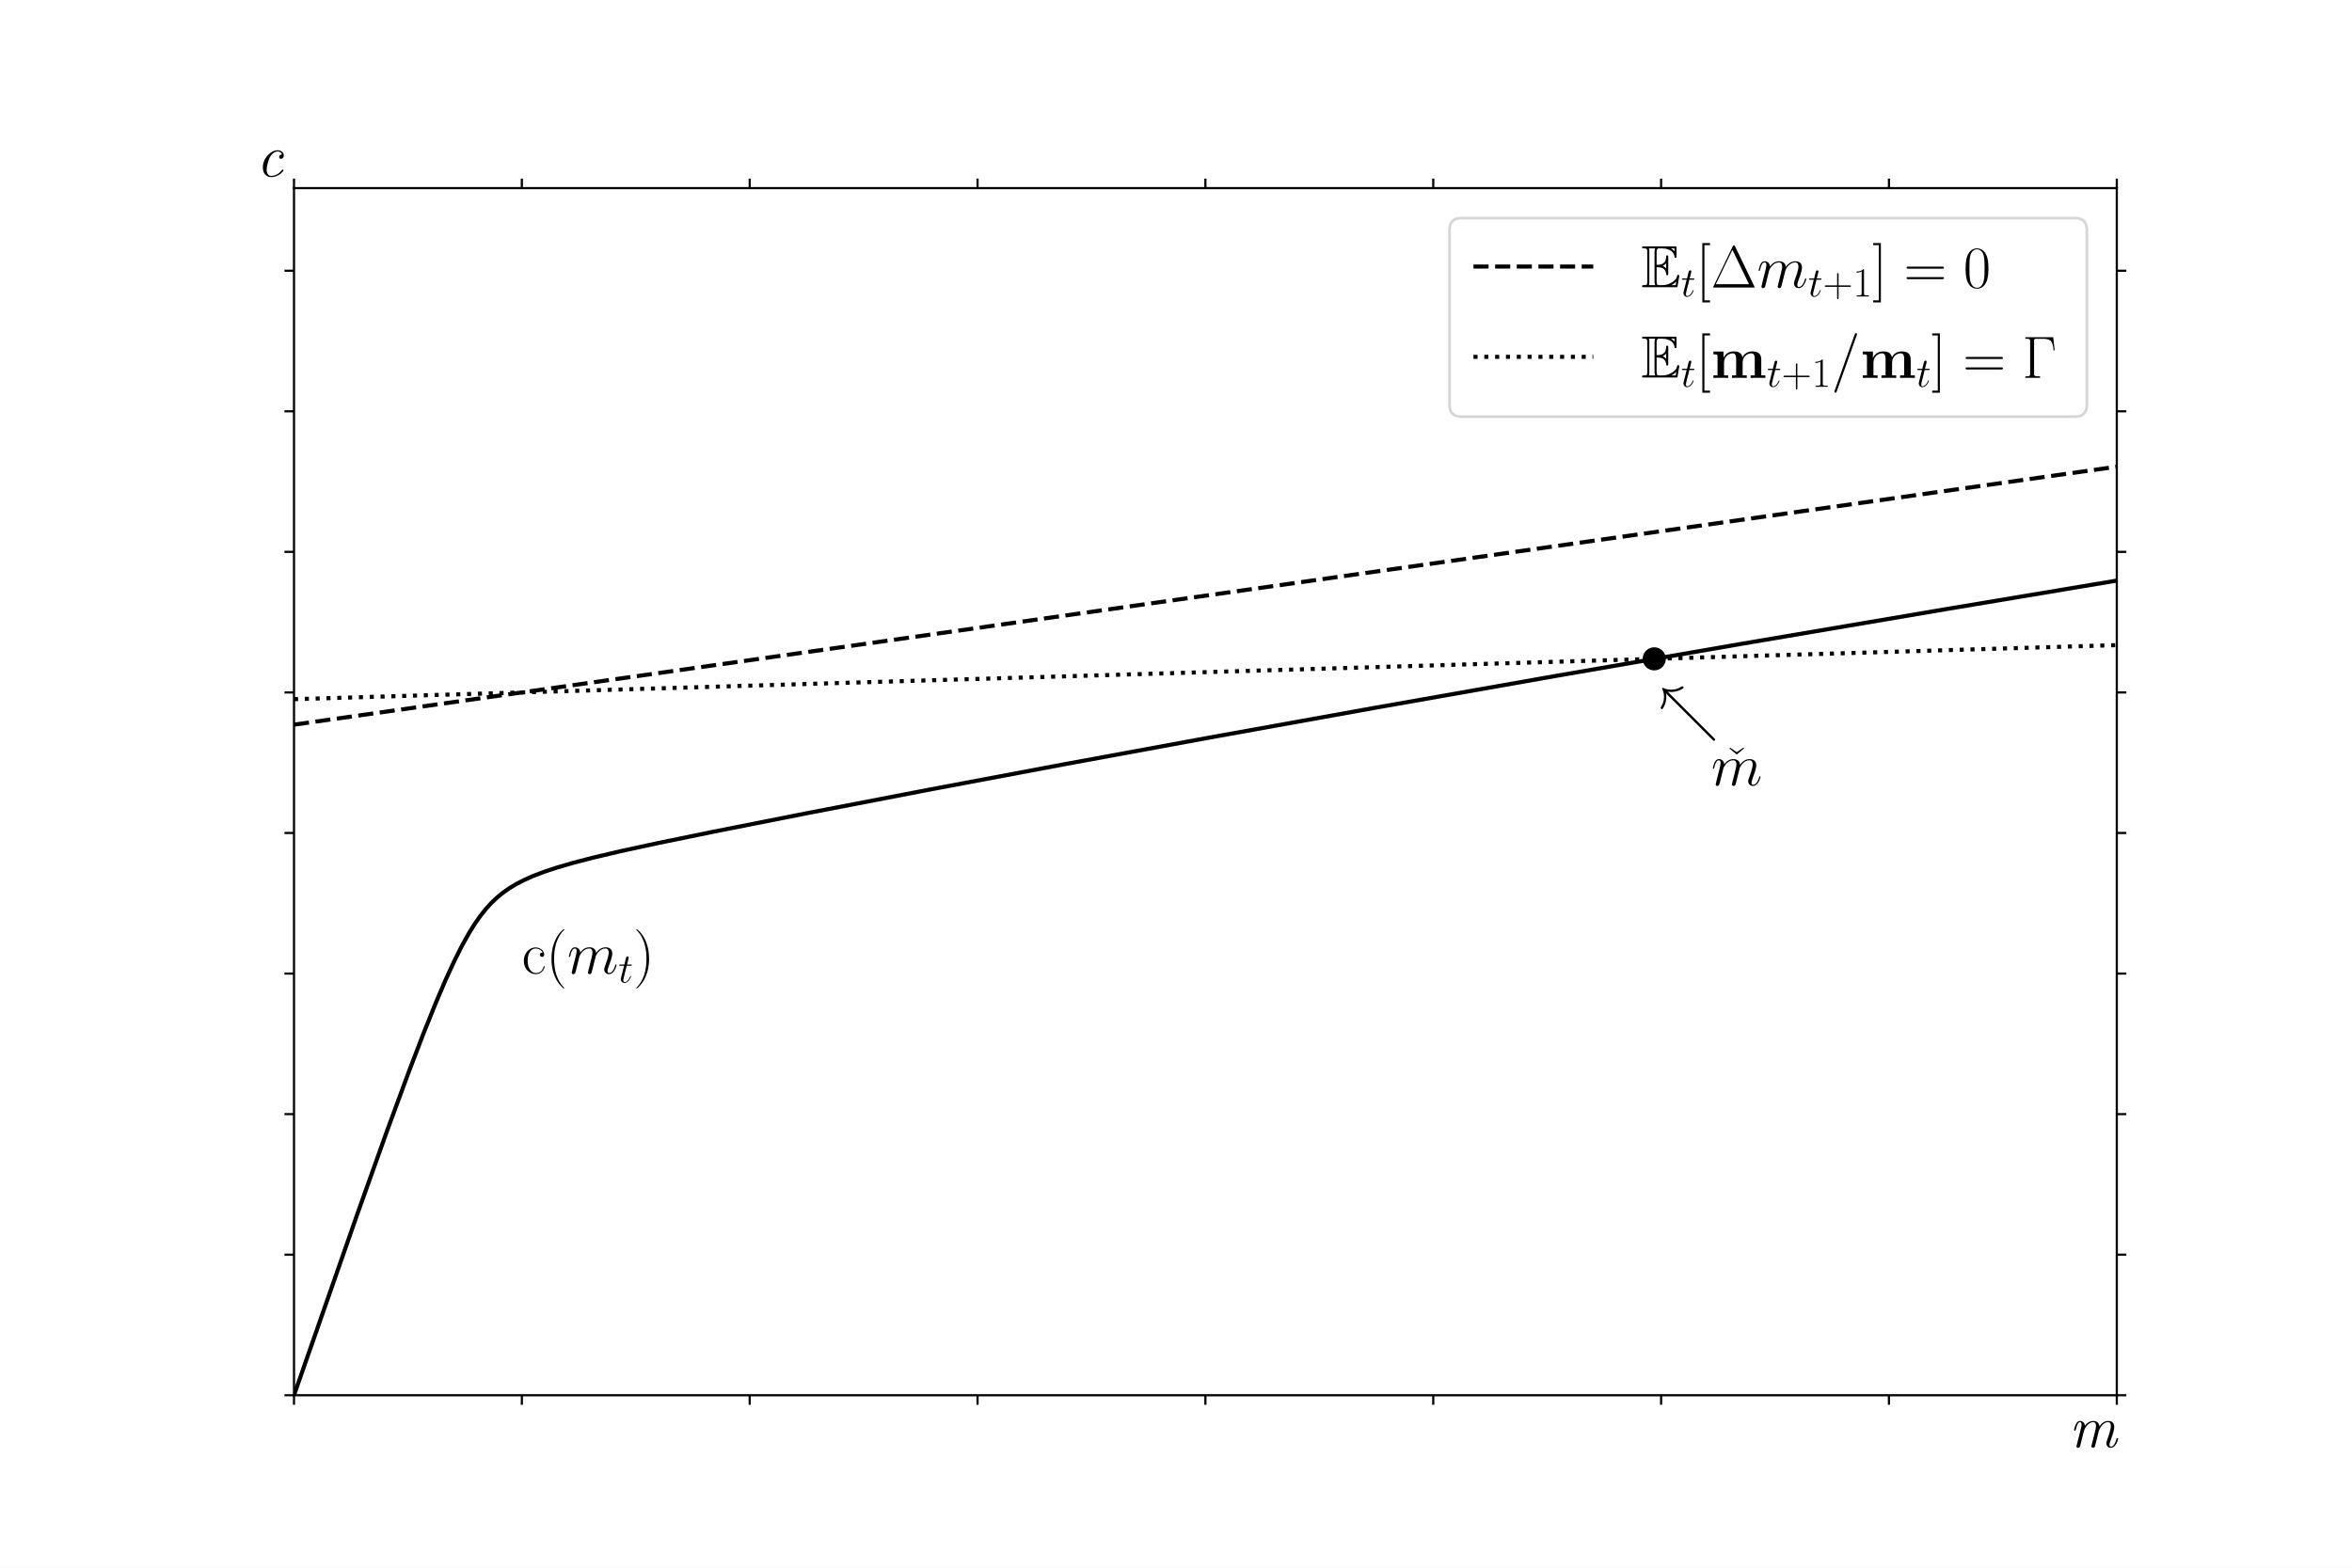
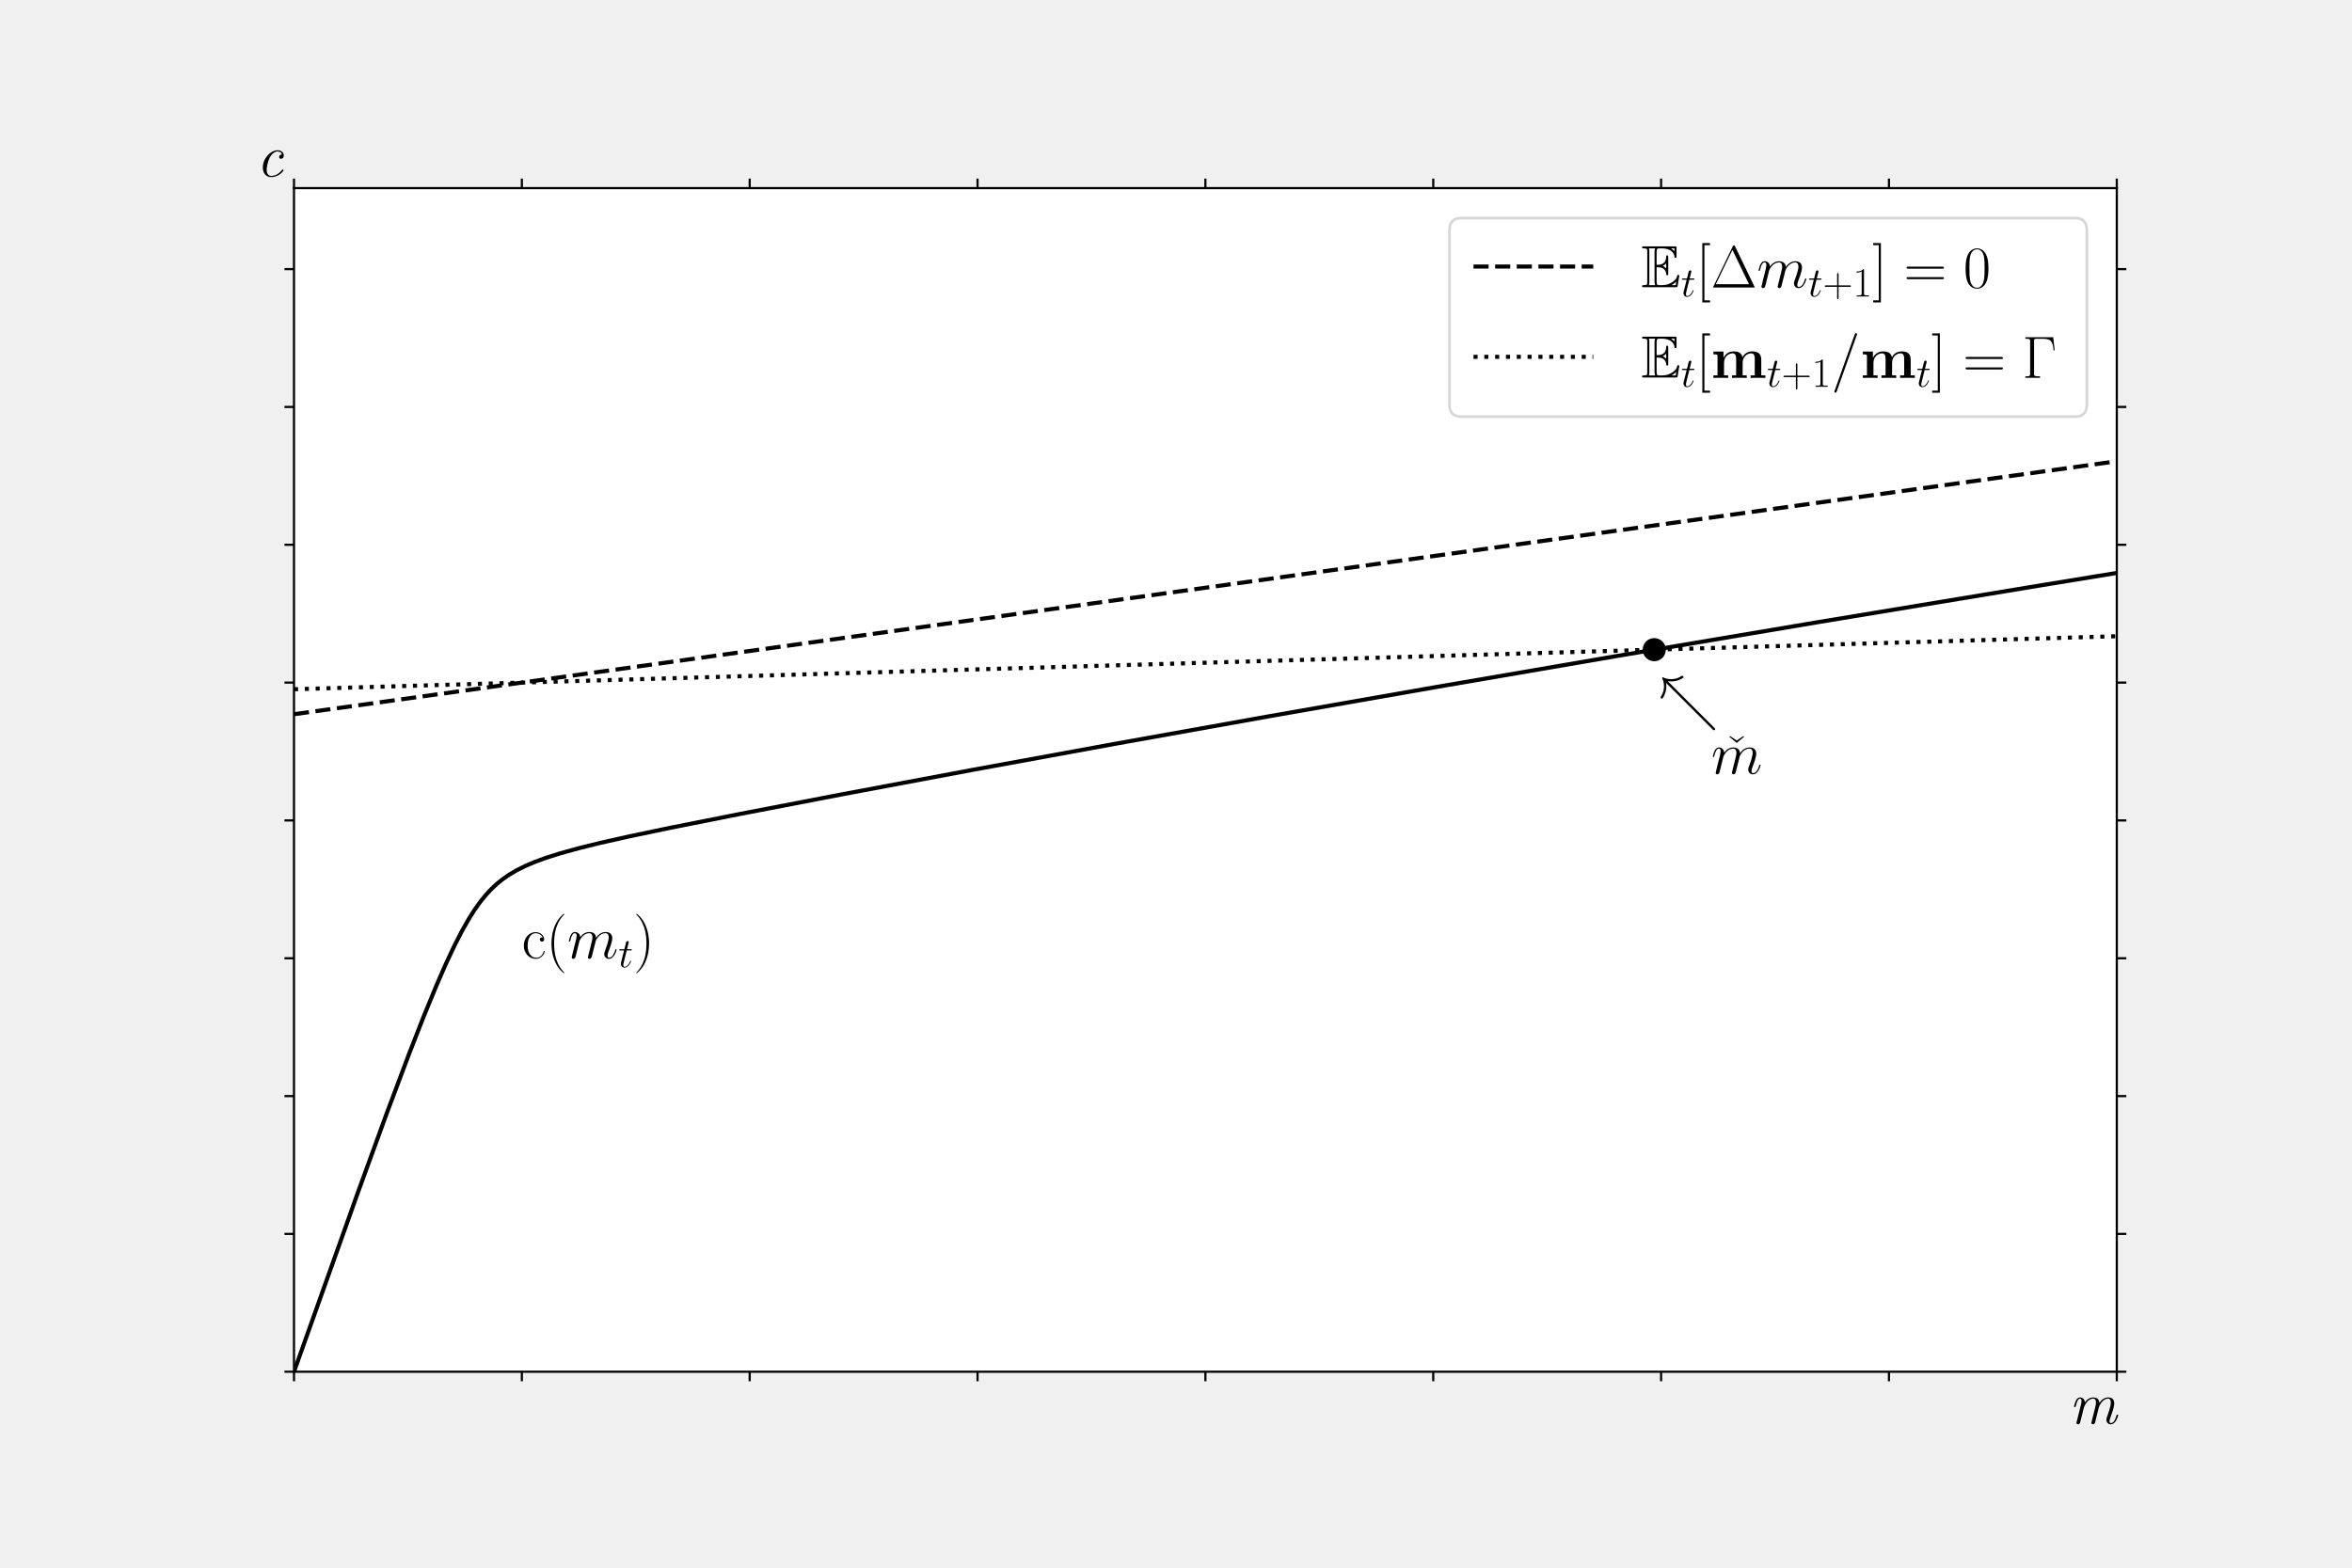
<svg xmlns="http://www.w3.org/2000/svg" xmlns:xlink="http://www.w3.org/1999/xlink" height="576pt" version="1.1" viewBox="0 0 864 576" width="864pt">
  <defs>
    <style type="text/css">*{stroke-linecap:butt;stroke-linejoin:round;}</style>
  </defs>
  <g id="figure_1">
    <g id="patch_1">
-       <path d="M 0 576  L 864 576  L 864 0  L 0 0  z " style="fill:#ffffff;" />
+       <path d="M 0 576  L 864 576  L 864 0  L 0 0  z " style="fill:none;" />
    </g>
    <g id="axes_1">
      <g id="patch_2">
-         <path d="M 108 512.64  L 777.6 512.64  L 777.6 69.12  L 108 69.12  z " style="fill:#ffffff;" />
+         <path d="M 108 504  L 777.6 504  L 777.6 69.12  L 108 69.12  z " style="fill:#ffffff;" />
      </g>
      <g id="matplotlib.axis_1">
        <g id="xtick_1">
          <g id="line2d_1">
            <defs>
-               <path d="M 0 0  L 0 3.5  " id="m63378f5530" style="stroke:#000000;stroke-width:0.8;" />
-             </defs>
-             <g>
-               <use style="stroke:#000000;stroke-width:0.8;" x="108" xlink:href="#m63378f5530" y="512.64" />
+               <path d="M 0 0  L 0 3.5  " id="ma05f21f3e4" style="stroke:#000000;stroke-width:0.8;" />
+             </defs>
+             <g>
+               <use style="stroke:#000000;stroke-width:0.8;" x="108" xlink:href="#ma05f21f3e4" y="504" />
            </g>
          </g>
          <g id="line2d_2">
            <defs>
-               <path d="M 0 0  L 0 -3.5  " id="m6b7162a8e8" style="stroke:#000000;stroke-width:0.8;" />
-             </defs>
-             <g>
-               <use style="stroke:#000000;stroke-width:0.8;" x="108" xlink:href="#m6b7162a8e8" y="69.12" />
+               <path d="M 0 0  L 0 -3.5  " id="m40660fe1e2" style="stroke:#000000;stroke-width:0.8;" />
+             </defs>
+             <g>
+               <use style="stroke:#000000;stroke-width:0.8;" x="108" xlink:href="#m40660fe1e2" y="69.12" />
            </g>
          </g>
        </g>
        <g id="xtick_2">
          <g id="line2d_3">
            <g>
-               <use style="stroke:#000000;stroke-width:0.8;" x="191.7" xlink:href="#m63378f5530" y="512.64" />
+               <use style="stroke:#000000;stroke-width:0.8;" x="191.7" xlink:href="#ma05f21f3e4" y="504" />
            </g>
          </g>
          <g id="line2d_4">
            <g>
-               <use style="stroke:#000000;stroke-width:0.8;" x="191.7" xlink:href="#m6b7162a8e8" y="69.12" />
+               <use style="stroke:#000000;stroke-width:0.8;" x="191.7" xlink:href="#m40660fe1e2" y="69.12" />
            </g>
          </g>
        </g>
        <g id="xtick_3">
          <g id="line2d_5">
            <g>
-               <use style="stroke:#000000;stroke-width:0.8;" x="275.4" xlink:href="#m63378f5530" y="512.64" />
+               <use style="stroke:#000000;stroke-width:0.8;" x="275.4" xlink:href="#ma05f21f3e4" y="504" />
            </g>
          </g>
          <g id="line2d_6">
            <g>
-               <use style="stroke:#000000;stroke-width:0.8;" x="275.4" xlink:href="#m6b7162a8e8" y="69.12" />
+               <use style="stroke:#000000;stroke-width:0.8;" x="275.4" xlink:href="#m40660fe1e2" y="69.12" />
            </g>
          </g>
        </g>
        <g id="xtick_4">
          <g id="line2d_7">
            <g>
-               <use style="stroke:#000000;stroke-width:0.8;" x="359.1" xlink:href="#m63378f5530" y="512.64" />
+               <use style="stroke:#000000;stroke-width:0.8;" x="359.1" xlink:href="#ma05f21f3e4" y="504" />
            </g>
          </g>
          <g id="line2d_8">
            <g>
-               <use style="stroke:#000000;stroke-width:0.8;" x="359.1" xlink:href="#m6b7162a8e8" y="69.12" />
+               <use style="stroke:#000000;stroke-width:0.8;" x="359.1" xlink:href="#m40660fe1e2" y="69.12" />
            </g>
          </g>
        </g>
        <g id="xtick_5">
          <g id="line2d_9">
            <g>
-               <use style="stroke:#000000;stroke-width:0.8;" x="442.8" xlink:href="#m63378f5530" y="512.64" />
+               <use style="stroke:#000000;stroke-width:0.8;" x="442.8" xlink:href="#ma05f21f3e4" y="504" />
            </g>
          </g>
          <g id="line2d_10">
            <g>
-               <use style="stroke:#000000;stroke-width:0.8;" x="442.8" xlink:href="#m6b7162a8e8" y="69.12" />
+               <use style="stroke:#000000;stroke-width:0.8;" x="442.8" xlink:href="#m40660fe1e2" y="69.12" />
            </g>
          </g>
        </g>
        <g id="xtick_6">
          <g id="line2d_11">
            <g>
-               <use style="stroke:#000000;stroke-width:0.8;" x="526.5" xlink:href="#m63378f5530" y="512.64" />
+               <use style="stroke:#000000;stroke-width:0.8;" x="526.5" xlink:href="#ma05f21f3e4" y="504" />
            </g>
          </g>
          <g id="line2d_12">
            <g>
-               <use style="stroke:#000000;stroke-width:0.8;" x="526.5" xlink:href="#m6b7162a8e8" y="69.12" />
+               <use style="stroke:#000000;stroke-width:0.8;" x="526.5" xlink:href="#m40660fe1e2" y="69.12" />
            </g>
          </g>
        </g>
        <g id="xtick_7">
          <g id="line2d_13">
            <g>
-               <use style="stroke:#000000;stroke-width:0.8;" x="610.2" xlink:href="#m63378f5530" y="512.64" />
+               <use style="stroke:#000000;stroke-width:0.8;" x="610.2" xlink:href="#ma05f21f3e4" y="504" />
            </g>
          </g>
          <g id="line2d_14">
            <g>
-               <use style="stroke:#000000;stroke-width:0.8;" x="610.2" xlink:href="#m6b7162a8e8" y="69.12" />
+               <use style="stroke:#000000;stroke-width:0.8;" x="610.2" xlink:href="#m40660fe1e2" y="69.12" />
            </g>
          </g>
        </g>
        <g id="xtick_8">
          <g id="line2d_15">
            <g>
-               <use style="stroke:#000000;stroke-width:0.8;" x="693.9" xlink:href="#m63378f5530" y="512.64" />
+               <use style="stroke:#000000;stroke-width:0.8;" x="693.9" xlink:href="#ma05f21f3e4" y="504" />
            </g>
          </g>
          <g id="line2d_16">
            <g>
-               <use style="stroke:#000000;stroke-width:0.8;" x="693.9" xlink:href="#m6b7162a8e8" y="69.12" />
+               <use style="stroke:#000000;stroke-width:0.8;" x="693.9" xlink:href="#m40660fe1e2" y="69.12" />
            </g>
          </g>
        </g>
        <g id="xtick_9">
          <g id="line2d_17">
            <g>
-               <use style="stroke:#000000;stroke-width:0.8;" x="777.6" xlink:href="#m63378f5530" y="512.64" />
+               <use style="stroke:#000000;stroke-width:0.8;" x="777.6" xlink:href="#ma05f21f3e4" y="504" />
            </g>
          </g>
          <g id="line2d_18">
            <g>
-               <use style="stroke:#000000;stroke-width:0.8;" x="777.6" xlink:href="#m6b7162a8e8" y="69.12" />
+               <use style="stroke:#000000;stroke-width:0.8;" x="777.6" xlink:href="#m40660fe1e2" y="69.12" />
            </g>
          </g>
        </g>
        <g id="text_1">
-           <g transform="translate(760.0656 531.7332)scale(0.22 -0.22)">
+           <g transform="translate(760.0656 523.0932)scale(0.22 -0.22)">
            <defs>
              <path d="M 49.797 27.047  C 50.406 29.344 55.797 42.016 65.406 42.016  C 70 42.016 70 37.016 70 35.328  C 70 29.141 65.594 17.156 63.906 12.281  C 63 9.781 62.594 8.875 62.594 6.781  C 62.594 2 65.703 -1 69.797 -1  C 79.094 -1 82.297 13.875 82.297 14.266  C 82.297 15.172 81.406 15.172 81 15.172  C 79.797 15.172 79.703 14.875 79.297 13.375  C 78.406 9.984 75.703 1 70.094 1  C 68.594 1 67.797 1.703 67.797 3.984  C 67.797 6.391 68.906 9.484 69.703 11.469  C 72.297 18.766 75.703 28.047 75.703 33.828  C 75.703 39.109 73.406 44 65.703 44  C 59.5 44 54.5 40.406 50.906 34.938  C 50.297 41.719 45.594 44 40.797 44  C 35 44 30.094 40.906 26.5 35.922  C 26.203 40.406 23.094 44 18.5 44  C 16.203 44 13.594 43.016 11.5 38.719  C 9.594 35.031 8.297 29.031 8.297 28.844  C 8.297 28.047 8.797 27.844 9.703 27.844  C 10.797 27.844 10.906 27.938 11.5 30.234  C 13 36.125 14.906 42.016 18.297 42.016  C 20.906 42.016 20.906 39.109 20.906 37.922  C 20.906 36.016 20.5 33.828 20.094 32.438  L 12.797 3.297  C 12.406 1.891 12.406 1.797 12.406 1.391  C 12.406 0.203 13.203 -1 15 -1  C 16.203 -1 17.797 -0.297 18.5 1.703  C 18.703 2.688 22.5 17.656 23.094 20.156  C 23.594 22.359 24.203 24.453 24.703 26.641  C 25.703 30.328 31.203 42.016 40.5 42.016  C 45.094 42.016 45.094 36.922 45.094 35.328  C 45.094 33.328 44.703 31.141 44.297 29.344  L 37.703 3  C 37.406 1.891 37.406 1.594 37.406 1.391  C 37.406 0.297 38.203 -1 40 -1  C 42.297 -1 43.297 0.797 43.703 2.5  z " id="CMTI12-109" />
            </defs>
            <use transform="scale(0.996264)" xlink:href="#CMTI12-109" />
          </g>
        </g>
      </g>
      <g id="matplotlib.axis_2">
        <g id="ytick_1">
          <g id="line2d_19">
            <defs>
-               <path d="M 0 0  L -3.5 0  " id="m6247690e9a" style="stroke:#000000;stroke-width:0.8;" />
-             </defs>
-             <g>
-               <use style="stroke:#000000;stroke-width:0.8;" x="108" xlink:href="#m6247690e9a" y="512.64" />
+               <path d="M 0 0  L -3.5 0  " id="m1496f7a537" style="stroke:#000000;stroke-width:0.8;" />
+             </defs>
+             <g>
+               <use style="stroke:#000000;stroke-width:0.8;" x="108" xlink:href="#m1496f7a537" y="504" />
            </g>
          </g>
          <g id="line2d_20">
            <defs>
-               <path d="M 0 0  L 3.5 0  " id="me1e8a29d21" style="stroke:#000000;stroke-width:0.8;" />
-             </defs>
-             <g>
-               <use style="stroke:#000000;stroke-width:0.8;" x="777.6" xlink:href="#me1e8a29d21" y="512.64" />
+               <path d="M 0 0  L 3.5 0  " id="mcce38317b7" style="stroke:#000000;stroke-width:0.8;" />
+             </defs>
+             <g>
+               <use style="stroke:#000000;stroke-width:0.8;" x="777.6" xlink:href="#mcce38317b7" y="504" />
            </g>
          </g>
        </g>
        <g id="ytick_2">
          <g id="line2d_21">
            <g>
-               <use style="stroke:#000000;stroke-width:0.8;" x="108" xlink:href="#m6247690e9a" y="460.994" />
+               <use style="stroke:#000000;stroke-width:0.8;" x="108" xlink:href="#m1496f7a537" y="453.36" />
            </g>
          </g>
          <g id="line2d_22">
            <g>
-               <use style="stroke:#000000;stroke-width:0.8;" x="777.6" xlink:href="#me1e8a29d21" y="460.994" />
+               <use style="stroke:#000000;stroke-width:0.8;" x="777.6" xlink:href="#mcce38317b7" y="453.36" />
            </g>
          </g>
        </g>
        <g id="ytick_3">
          <g id="line2d_23">
            <g>
-               <use style="stroke:#000000;stroke-width:0.8;" x="108" xlink:href="#m6247690e9a" y="409.349" />
+               <use style="stroke:#000000;stroke-width:0.8;" x="108" xlink:href="#m1496f7a537" y="402.721" />
            </g>
          </g>
          <g id="line2d_24">
            <g>
-               <use style="stroke:#000000;stroke-width:0.8;" x="777.6" xlink:href="#me1e8a29d21" y="409.349" />
+               <use style="stroke:#000000;stroke-width:0.8;" x="777.6" xlink:href="#mcce38317b7" y="402.721" />
            </g>
          </g>
        </g>
        <g id="ytick_4">
          <g id="line2d_25">
            <g>
-               <use style="stroke:#000000;stroke-width:0.8;" x="108" xlink:href="#m6247690e9a" y="357.703" />
+               <use style="stroke:#000000;stroke-width:0.8;" x="108" xlink:href="#m1496f7a537" y="352.081" />
            </g>
          </g>
          <g id="line2d_26">
            <g>
-               <use style="stroke:#000000;stroke-width:0.8;" x="777.6" xlink:href="#me1e8a29d21" y="357.703" />
+               <use style="stroke:#000000;stroke-width:0.8;" x="777.6" xlink:href="#mcce38317b7" y="352.081" />
            </g>
          </g>
        </g>
        <g id="ytick_5">
          <g id="line2d_27">
            <g>
-               <use style="stroke:#000000;stroke-width:0.8;" x="108" xlink:href="#m6247690e9a" y="306.057" />
+               <use style="stroke:#000000;stroke-width:0.8;" x="108" xlink:href="#m1496f7a537" y="301.442" />
            </g>
          </g>
          <g id="line2d_28">
            <g>
-               <use style="stroke:#000000;stroke-width:0.8;" x="777.6" xlink:href="#me1e8a29d21" y="306.057" />
+               <use style="stroke:#000000;stroke-width:0.8;" x="777.6" xlink:href="#mcce38317b7" y="301.442" />
            </g>
          </g>
        </g>
        <g id="ytick_6">
          <g id="line2d_29">
            <g>
-               <use style="stroke:#000000;stroke-width:0.8;" x="108" xlink:href="#m6247690e9a" y="254.412" />
+               <use style="stroke:#000000;stroke-width:0.8;" x="108" xlink:href="#m1496f7a537" y="250.802" />
            </g>
          </g>
          <g id="line2d_30">
            <g>
-               <use style="stroke:#000000;stroke-width:0.8;" x="777.6" xlink:href="#me1e8a29d21" y="254.412" />
+               <use style="stroke:#000000;stroke-width:0.8;" x="777.6" xlink:href="#mcce38317b7" y="250.802" />
            </g>
          </g>
        </g>
        <g id="ytick_7">
          <g id="line2d_31">
            <g>
-               <use style="stroke:#000000;stroke-width:0.8;" x="108" xlink:href="#m6247690e9a" y="202.766" />
+               <use style="stroke:#000000;stroke-width:0.8;" x="108" xlink:href="#m1496f7a537" y="200.163" />
            </g>
          </g>
          <g id="line2d_32">
            <g>
-               <use style="stroke:#000000;stroke-width:0.8;" x="777.6" xlink:href="#me1e8a29d21" y="202.766" />
+               <use style="stroke:#000000;stroke-width:0.8;" x="777.6" xlink:href="#mcce38317b7" y="200.163" />
            </g>
          </g>
        </g>
        <g id="ytick_8">
          <g id="line2d_33">
            <g>
-               <use style="stroke:#000000;stroke-width:0.8;" x="108" xlink:href="#m6247690e9a" y="151.121" />
+               <use style="stroke:#000000;stroke-width:0.8;" x="108" xlink:href="#m1496f7a537" y="149.523" />
            </g>
          </g>
          <g id="line2d_34">
            <g>
-               <use style="stroke:#000000;stroke-width:0.8;" x="777.6" xlink:href="#me1e8a29d21" y="151.121" />
+               <use style="stroke:#000000;stroke-width:0.8;" x="777.6" xlink:href="#mcce38317b7" y="149.523" />
            </g>
          </g>
        </g>
        <g id="ytick_9">
          <g id="line2d_35">
            <g>
-               <use style="stroke:#000000;stroke-width:0.8;" x="108" xlink:href="#m6247690e9a" y="99.475" />
+               <use style="stroke:#000000;stroke-width:0.8;" x="108" xlink:href="#m1496f7a537" y="98.884" />
            </g>
          </g>
          <g id="line2d_36">
            <g>
-               <use style="stroke:#000000;stroke-width:0.8;" x="777.6" xlink:href="#me1e8a29d21" y="99.475" />
+               <use style="stroke:#000000;stroke-width:0.8;" x="777.6" xlink:href="#mcce38317b7" y="98.884" />
            </g>
          </g>
        </g>
        <g id="text_2">
          <g transform="translate(94.13689 64.85739)scale(0.22 -0.22)">
            <defs>
              <path d="M 43 37  C 40.5 37 38.297 35.094 38.297 32.703  C 38.297 30.203 40.5 29.719 41.406 29.719  C 42.406 29.719 46.094 30.312 46.094 35.547  C 46.094 40.281 41.906 44 35.797 44  C 23.594 44 11 29.938 11 15.172  C 11 4.984 17.094 -1 25.094 -1  C 37.5 -1 45.703 9.031 45.703 10.438  C 45.703 11.125 44.906 11.922 44.297 11.922  C 44 11.922 43.906 11.828 43.094 10.938  C 37.797 3.781 30.297 1 25.203 1  C 20.094 1 17.406 5.484 17.406 11.375  C 17.406 15.969 19.797 26.938 23.094 32.625  C 26.5 38.625 31.406 42.016 35.703 42.016  C 36.297 42.016 41.594 42.016 43 37  z " id="CMTI12-99" />
            </defs>
            <use transform="scale(0.996264)" xlink:href="#CMTI12-99" />
          </g>
        </g>
      </g>
      <g id="line2d_37">
-         <path clip-path="url(#p5e0cf136b3)" d="M 108 512.64  L 131.459 445.52  L 142.184 415.494  L 150.227 393.658  L 155.589 379.663  L 160.281 368.012  L 163.632 360.168  L 166.984 352.884  L 169.665 347.55  L 172.346 342.747  L 174.357 339.524  L 176.368 336.643  L 178.378 334.101  L 180.389 331.876  L 182.4 329.947  L 184.411 328.268  L 187.092 326.358  L 189.773 324.747  L 192.454 323.365  L 195.805 321.875  L 199.827 320.338  L 204.519 318.781  L 210.551 317.024  L 217.924 315.108  L 227.978 312.743  L 241.384 309.833  L 262.162 305.57  L 295.676 298.937  L 340.584 290.28  L 390.854 280.823  L 443.805 271.085  L 504.8 260.107  L 571.157 248.412  L 640.195 236.48  L 715.935 223.625  L 777.6 213.318  L 777.6 213.318  " style="fill:none;stroke:#000000;stroke-linecap:square;stroke-width:1.5;" />
+         <path clip-path="url(#pa0ba53f6fb)" d="M 108 504  L 131.459 438.187  L 142.184 408.746  L 150.227 387.336  L 155.589 373.613  L 160.281 362.19  L 163.632 354.498  L 166.984 347.356  L 169.665 342.126  L 172.346 337.417  L 174.357 334.256  L 176.368 331.431  L 178.378 328.939  L 180.389 326.758  L 182.4 324.866  L 184.411 323.22  L 187.092 321.347  L 189.773 319.768  L 193.124 318.101  L 196.476 316.684  L 200.497 315.213  L 205.859 313.515  L 212.562 311.662  L 220.605 309.676  L 231.33 307.265  L 246.746 304.046  L 271.546 299.123  L 309.751 291.776  L 357.341 282.856  L 410.292 273.17  L 465.924 263.22  L 527.589 252.422  L 593.276 241.147  L 667.676 228.62  L 750.119 214.997  L 777.6 210.509  L 777.6 210.509  " style="fill:none;stroke:#000000;stroke-linecap:square;stroke-width:1.5;" />
      </g>
      <g id="line2d_38">
-         <path clip-path="url(#p5e0cf136b3)" d="M 108 266.261  L 777.6 171.471  L 777.6 171.471  " style="fill:none;stroke:#000000;stroke-dasharray:5.55,2.4;stroke-dashoffset:0;stroke-width:1.5;" />
+         <path clip-path="url(#pa0ba53f6fb)" d="M 108 262.42  L 777.6 169.477  L 777.6 169.477  " style="fill:none;stroke:#000000;stroke-dasharray:5.55,2.4;stroke-dashoffset:0;stroke-width:1.5;" />
      </g>
      <g id="line2d_39">
-         <path clip-path="url(#p5e0cf136b3)" d="M 108 256.895  L 777.6 237.031  L 777.6 237.031  " style="fill:none;stroke:#000000;stroke-dasharray:1.5,2.475;stroke-dashoffset:0;stroke-width:1.5;" />
+         <path clip-path="url(#pa0ba53f6fb)" d="M 108 253.237  L 777.6 233.76  L 777.6 233.76  " style="fill:none;stroke:#000000;stroke-dasharray:1.5,2.475;stroke-dashoffset:0;stroke-width:1.5;" />
      </g>
      <g id="line2d_40">
-         <path clip-path="url(#p5e0cf136b3)" d="M 607.682 242.072  " style="fill:none;stroke:#000000;stroke-linecap:square;stroke-width:1.5;" />
+         <path clip-path="url(#pa0ba53f6fb)" d="M 607.682 238.702  " style="fill:none;stroke:#000000;stroke-linecap:square;stroke-width:1.5;" />
        <defs>
-           <path d="M 0 3.75  C 0.995 3.75 1.948 3.355 2.652 2.652  C 3.355 1.948 3.75 0.995 3.75 0  C 3.75 -0.995 3.355 -1.948 2.652 -2.652  C 1.948 -3.355 0.995 -3.75 0 -3.75  C -0.995 -3.75 -1.948 -3.355 -2.652 -2.652  C -3.355 -1.948 -3.75 -0.995 -3.75 0  C -3.75 0.995 -3.355 1.948 -2.652 2.652  C -1.948 3.355 -0.995 3.75 0 3.75  z " id="m4e7f85508a" style="stroke:#000000;" />
+           <path d="M 0 3.75  C 0.995 3.75 1.948 3.355 2.652 2.652  C 3.355 1.948 3.75 0.995 3.75 0  C 3.75 -0.995 3.355 -1.948 2.652 -2.652  C 1.948 -3.355 0.995 -3.75 0 -3.75  C -0.995 -3.75 -1.948 -3.355 -2.652 -2.652  C -3.355 -1.948 -3.75 -0.995 -3.75 0  C -3.75 0.995 -3.355 1.948 -2.652 2.652  C -1.948 3.355 -0.995 3.75 0 3.75  z " id="maae0c67aa2" style="stroke:#000000;" />
        </defs>
-         <g clip-path="url(#p5e0cf136b3)">
-           <use style="stroke:#000000;" x="607.682" xlink:href="#m4e7f85508a" y="242.072" />
+         <g clip-path="url(#pa0ba53f6fb)">
+           <use style="stroke:#000000;" x="607.682" xlink:href="#maae0c67aa2" y="238.702" />
        </g>
      </g>
      <g id="patch_3">
-         <path d="M 108 512.64  L 108 69.12  " style="fill:none;stroke:#000000;stroke-linecap:square;stroke-linejoin:miter;stroke-width:0.8;" />
+         <path d="M 108 504  L 108 69.12  " style="fill:none;stroke:#000000;stroke-linecap:square;stroke-linejoin:miter;stroke-width:0.8;" />
      </g>
      <g id="patch_4">
-         <path d="M 777.6 512.64  L 777.6 69.12  " style="fill:none;stroke:#000000;stroke-linecap:square;stroke-linejoin:miter;stroke-width:0.8;" />
+         <path d="M 777.6 504  L 777.6 69.12  " style="fill:none;stroke:#000000;stroke-linecap:square;stroke-linejoin:miter;stroke-width:0.8;" />
      </g>
      <g id="patch_5">
-         <path d="M 108 512.64  L 777.6 512.64  " style="fill:none;stroke:#000000;stroke-linecap:square;stroke-linejoin:miter;stroke-width:0.8;" />
+         <path d="M 108 504  L 777.6 504  " style="fill:none;stroke:#000000;stroke-linecap:square;stroke-linejoin:miter;stroke-width:0.8;" />
      </g>
      <g id="patch_6">
        <path d="M 108 69.12  L 777.6 69.12  " style="fill:none;stroke:#000000;stroke-linecap:square;stroke-linejoin:miter;stroke-width:0.8;" />
      </g>
      <g id="text_3">
-         <g transform="translate(191.7 357.7031)scale(0.22 -0.22)">
+         <g transform="translate(191.7 352.0813)scale(0.22 -0.22)">
          <defs>
            <path d="M 34.906 35  C 33 35 30.203 35 30.203 31.516  C 30.203 28.719 32.5 27.922 33.797 27.922  C 34.5 27.922 37.406 28.234 37.406 31.625  C 37.406 38.547 30.594 43.797 22.906 43.797  C 12.297 43.797 3.297 34.031 3.297 21.297  C 3.297 8.062 12.703 -1 22.906 -1  C 35.297 -1 38.406 10.578 38.406 11.688  C 38.406 12.094 38.297 12.391 37.594 12.391  C 36.906 12.391 36.797 12.297 36.406 10.984  C 33.797 2.812 28.094 0.797 23.797 0.797  C 17.406 0.797 9.703 6.672 9.703 21.391  C 9.703 36.531 17.094 42 23 42  C 26.906 42 32.703 40.203 34.906 35  z " id="CMR17-99" />
            <path d="M 30.594 -24.391  C 30.594 -24.297 30.594 -24.094 30.297 -23.797  C 25.703 -19.125 13.406 -6.359 13.406 24.703  C 13.406 55.766 25.5 68.422 30.406 73.391  C 30.406 73.5 30.594 73.703 30.594 74  C 30.594 74.297 30.297 74.5 29.906 74.5  C 28.797 74.5 20.297 67.125 15.406 56.156  C 10.406 45.109 9 34.359 9 24.812  C 9 17.625 9.703 5.484 15.703 -7.359  C 20.5 -17.734 28.703 -25 29.906 -25  C 30.406 -25 30.594 -24.797 30.594 -24.391  z " id="CMR17-40" />
            <path d="M 20.594 29.234  C 20.797 29.844 23.297 34.828 27 38.016  C 29.594 40.406 33 42.016 36.906 42.016  C 40.906 42.016 42.297 39.016 42.297 35.031  C 42.297 34.422 42.297 32.438 41.094 27.734  L 38.594 17.469  C 37.797 14.469 35.906 7.078 35.703 5.984  C 35.297 4.484 34.703 1.891 34.703 1.5  C 34.703 0.094 35.797 -1 37.297 -1  C 40.297 -1 40.797 1.297 41.703 4.891  L 47.703 28.734  C 47.906 29.531 53.094 42.016 64.094 42.016  C 68.094 42.016 69.5 39.016 69.5 35.031  C 69.5 29.438 65.594 18.562 63.406 12.578  C 62.5 10.172 62 8.875 62 7.078  C 62 2.594 65.094 -1 69.906 -1  C 79.203 -1 82.703 13.672 82.703 14.266  C 82.703 14.766 82.297 15.172 81.703 15.172  C 80.797 15.172 80.703 14.875 80.203 13.172  C 77.906 5.188 74.203 1 70.203 1  C 69.203 1 67.594 1 67.594 4.203  C 67.594 6.812 68.797 10 69.203 11.094  C 71 15.906 75.5 27.703 75.5 33.516  C 75.5 39.5 72 44 64.406 44  C 57.703 44 52.297 40.219 48.297 34.328  C 48 39.719 44.703 44 37.203 44  C 28.297 44 23.594 37.734 21.797 35.234  C 21.5 40.906 17.406 44 13 44  C 10.094 44 7.797 42.609 5.906 38.812  C 4.094 35.219 2.703 29.141 2.703 28.734  C 2.703 28.344 3.094 27.844 3.797 27.844  C 4.594 27.844 4.703 27.938 5.297 30.234  C 6.797 36.125 8.703 42.016 12.703 42.016  C 15 42.016 15.797 40.406 15.797 37.422  C 15.797 35.219 14.797 31.328 14.094 28.234  L 11.297 17.469  C 10.906 15.562 9.797 11.078 9.297 9.281  C 8.594 6.688 7.5 2 7.5 1.5  C 7.5 0.094 8.594 -1 10.094 -1  C 11.297 -1 12.703 -0.406 13.5 1.094  C 13.703 1.594 14.594 5.094 15.094 7.078  L 17.297 16.062  z " id="CMMI12-109" />
            <path d="M 20.094 40.094  L 29.297 40.094  C 31.203 40.094 32.203 40.094 32.203 41.891  C 32.203 43 31.594 43 29.594 43  L 20.797 43  L 24.5 57.688  C 24.906 59.078 24.906 59.281 24.906 60  C 24.906 61.609 23.594 62.5 22.297 62.5  C 21.5 62.5 19.203 62.203 18.406 58.984  L 14.5 43  L 5.094 43  C 3.094 43 2.203 43 2.203 41.094  C 2.203 40.094 2.906 40.094 4.797 40.094  L 13.703 40.094  L 7.094 13.766  C 6.297 10.281 6 9.281 6 7.984  C 6 3.297 9.297 -1 14.906 -1  C 25 -1 30.406 13.562 30.406 14.25  C 30.406 14.859 30 15.156 29.406 15.156  C 29.203 15.156 28.797 15.156 28.594 14.75  C 28.5 14.656 28.406 14.547 27.703 12.953  C 25.594 7.984 21 1 15.203 1  C 12.203 1 12 3.5 12 5.688  C 12 5.781 12 7.688 12.297 8.875  z " id="CMMI12-116" />
            <path d="M 26.297 24.703  C 26.297 31.875 25.594 44.016 19.594 56.859  C 14.797 67.234 6.594 74.5 5.406 74.5  C 5.094 74.5 4.703 74.391 4.703 73.891  C 4.703 73.703 4.797 73.594 4.906 73.391  C 9.703 68.406 21.906 55.75 21.906 24.75  C 21.906 -6.359 9.797 -19.016 4.906 -24.016  C 4.797 -24.203 4.703 -24.312 4.703 -24.5  C 4.703 -25 5.094 -25 5.406 -25  C 6.5 -25 15 -17.625 19.906 -6.656  C 24.906 4.391 26.297 15.141 26.297 24.703  z " id="CMR17-41" />
          </defs>
          <use transform="scale(0.996264)" xlink:href="#CMR17-99" />
          <use transform="translate(40.48566 0)scale(0.996264)" xlink:href="#CMR17-40" />
          <use transform="translate(75.76643 0)scale(0.996264)" xlink:href="#CMMI12-109" />
          <use transform="translate(161.0937 -14.94392)scale(0.697382)" xlink:href="#CMMI12-116" />
          <use transform="translate(186.2501 0)scale(0.996264)" xlink:href="#CMR17-41" />
        </g>
      </g>
      <g id="text_4">
-         <g transform="translate(609.3564 267.8945)scale(0.22 -0.22)">
+         <g transform="translate(609.3564 264.0222)scale(0.22 -0.22)">
          <defs>
            <path d="M 15 62.734  C 16.703 62.438 19 62.234 20.797 62.234  C 22.797 62.234 27.703 62.438 33.5 64.531  C 34.203 64.844 41.594 67.953 41.594 69.547  C 41.594 70.25 40 71.844 39.297 71.844  C 38.906 71.844 38.594 71.734 38 71.344  C 30.094 66.141 23.203 66.141 20.703 66.141  C 14.594 66.141 10.094 67.734 7.797 68.844  C 7.203 69.141 6.906 69.234 6.594 69.234  C 6 69.234 5.594 68.844 5.594 68.234  C 5.594 68.031 5.594 67.844 5.906 67.031  C 7.203 64.344 8.703 59.938 8.703 54.141  C 8.703 49.938 8.094 43.938 3.5 36.844  C 3.094 36.141 3 35.938 3 35.531  C 3 34.844 4.594 33.234 5.297 33.234  C 6.703 33.234 9.5 39.438 10.297 41.344  C 12.406 46.938 12.594 51.734 12.594 54.031  C 12.594 57.234 12.594 57.344 12.094 59.844  L 90.203 -18.156  C 91.406 -19.359 91.594 -19.562 92.406 -19.562  C 93.594 -19.562 94.406 -18.562 94.406 -17.562  C 94.406 -16.766 94.203 -16.562 92.906 -15.266  z " id="CMSY10-45" />
          </defs>
          <use transform="scale(0.996264)" xlink:href="#CMSY10-45" />
        </g>
      </g>
      <g id="text_5">
-         <g transform="translate(628.6074 288.5527)scale(0.22 -0.22)">
+         <g transform="translate(628.6074 284.2781)scale(0.22 -0.22)">
          <defs>
            <path d="M 22.906 55.641  L 11.703 63.203  L 10.703 61.812  L 22.906 51.656  L 35.094 61.812  L 34.094 63.203  z " id="CMR17-20" />
          </defs>
          <use transform="translate(19.81838 0.006461)scale(0.996264)" xlink:href="#CMR17-20" />
          <use transform="scale(0.996264)" xlink:href="#CMMI12-109" />
        </g>
      </g>
      <g id="legend_1">
        <g id="patch_7">
          <path d="M 536.876 153.094  L 762.2 153.094  Q 766.6 153.094 766.6 148.694  L 766.6 84.52  Q 766.6 80.12 762.2 80.12  L 536.876 80.12  Q 532.476 80.12 532.476 84.52  L 532.476 148.694  Q 532.476 153.094 536.876 153.094  z " style="fill:#ffffff;opacity:0.8;stroke:#cccccc;stroke-linejoin:miter;" />
        </g>
        <g id="line2d_41">
          <path d="M 541.276 97.937  L 585.276 97.937  " style="fill:none;stroke:#000000;stroke-dasharray:5.55,2.4;stroke-dashoffset:0;stroke-width:1.5;" />
        </g>
        <g id="line2d_42" />
        <g id="text_6">
          <g transform="translate(602.8765 105.6366)scale(0.22 -0.22)">
            <defs>
              <path d="M 25.906 34  C 28.406 34 33.203 34 36.703 31.969  C 41.5 28.953 41.906 23.703 41.906 23.125  C 42 21.766 42 20.5 43.703 20.5  C 45.406 20.5 45.406 21.891 45.406 23.703  L 45.406 50.797  C 45.406 52.391 45.406 54 43.703 54  C 42 54 41.906 52.422 41.906 51.578  C 41.297 38 31.094 38 25.906 38  L 25.906 58.938  C 25.906 65.594 27.797 65.594 30.203 65.594  L 35 65.594  C 48.5 65.594 55.203 58.734 55.797 51.875  C 55.906 51.078 56 49.594 57.594 49.594  C 59.297 49.594 59.297 51.188 59.297 52.891  L 59.297 65.906  C 59.297 69 59.094 69 56 69  L 4.797 69  C 3 69 1.406 69 1.406 67.25  C 1.406 65.594 3.297 65.594 4.094 65.594  C 9.797 65.594 10.203 64.797 10.203 59.875  L 10.203 9.719  C 10.203 5 9.906 4 4.594 4  C 3.094 4 1.406 4 1.406 2.297  C 1.406 0.5 3 0.5 4.797 0.5  L 57.797 0.5  C 59.703 0.5 60.703 0.5 61 1.922  C 61.094 2.016 63.906 18.953 63.906 19.453  C 63.906 20.562 63 21.281 62.203 21.281  C 60.797 21.281 60.406 19.969 60.406 19.859  C 59.797 17.219 58.797 12.938 51.5 8.578  C 46.297 5.422 41.203 4 35.703 4  L 30.203 4  C 27.797 4 25.906 4 25.906 10.688  z M 55.797 65.594  L 55.797 60.875  C 54.094 62.734 52.203 64.312 50.094 65.594  z M 36.297 36.172  C 37.906 36.875 40.094 38.375 41.906 40.469  L 41.906 32.062  C 39.5 34.766 36.406 36.062 36.297 36.062  z M 13.703 60.078  C 13.703 61.297 13.703 63.797 12.906 65.594  L 23.5 65.594  C 22.406 63.297 22.406 59.984 22.406 59.078  L 22.406 10.516  C 22.406 6.906 23.094 4.906 23.5 4  L 12.906 4  C 13.703 5.797 13.703 8.297 13.703 9.516  z M 50.906 4  L 50.906 4.094  C 54.094 5.734 56.797 7.875 58.797 9.703  C 58.703 9.312 58 4.812 57.906 4  z " id="MSBM10-69" />
              <path d="M 23.5 -25  L 23.5 -21.516  L 14.094 -21.516  L 14.094 71  L 23.5 71  L 23.5 74.484  L 10.594 74.484  L 10.594 -25  z " id="CMR17-91" />
              <path d="M 40.594 68.797  C 39.797 70.5 39.406 70.5 38.594 70.5  C 37.406 70.5 37.297 70.297 36.594 68.891  L 4.203 1.703  C 4.094 1.5 3.703 0.594 3.703 0.5  C 3.703 0.094 3.797 0 5.594 0  L 71.5 0  C 73.297 0 73.406 0.094 73.406 0.5  C 73.406 0.594 73 1.5 72.906 1.703  z M 36.094 63.094  L 63.797 5.594  L 8.297 5.594  z " id="CMR17-1" />
              <path d="M 37.703 23  L 64.203 23  C 65.594 23 67.297 23 67.297 24.688  C 67.297 26.484 65.703 26.484 64.203 26.484  L 37.703 26.484  L 37.703 52.906  C 37.703 54.297 37.703 56 36 56  C 34.203 56 34.203 54.406 34.203 52.906  L 34.203 26.484  L 7.703 26.484  C 6.297 26.484 4.594 26.484 4.594 24.797  C 4.594 23 6.203 23 7.703 23  L 34.203 23  L 34.203 -3.406  C 34.203 -4.797 34.203 -6.5 35.906 -6.5  C 37.703 -6.5 37.703 -4.906 37.703 -3.406  z " id="CMR17-43" />
              <path d="M 26.594 63.406  C 26.594 65.5 26.5 65.5 25.094 65.5  C 21.203 61.188 15.297 59.797 9.703 59.797  C 9.406 59.797 8.906 59.797 8.797 59.5  C 8.703 59.297 8.703 59.094 8.703 57  C 11.797 57 17 57.594 21 59.984  L 21 7.203  C 21 3.688 20.797 2.5 12.203 2.5  L 9.203 2.5  L 9.203 0  C 14 0 19 0 23.797 0  C 28.594 0 33.594 0 38.406 0  L 38.406 2.5  L 35.406 2.5  C 26.797 2.5 26.594 3.594 26.594 7.156  z " id="CMR17-49" />
              <path d="M 14.297 74.484  L 1.406 74.484  L 1.406 71  L 10.797 71  L 10.797 -21.516  L 1.406 -21.516  L 1.406 -25  L 14.297 -25  z " id="CMR17-93" />
              <path d="M 64.297 31.516  C 65.797 31.516 67.297 31.516 67.297 33.203  C 67.297 35 65.594 35 63.906 35  L 8 35  C 6.297 35 4.594 35 4.594 33.203  C 4.594 31.516 6.094 31.516 7.594 31.516  z M 63.906 14  C 65.594 14 67.297 14 67.297 15.797  C 67.297 17.484 65.797 17.484 64.297 17.484  L 7.594 17.484  C 6.094 17.484 4.594 17.484 4.594 15.797  C 4.594 14 6.297 14 8 14  z " id="CMR17-61" />
              <path d="M 42 31.641  C 42 37.75 41.906 48.125 37.703 56.109  C 34 63.109 28.094 65.594 22.906 65.594  C 18.094 65.594 12 63.406 8.203 56.203  C 4.203 48.719 3.797 39.438 3.797 31.641  C 3.797 25.953 3.906 17.281 7 9.672  C 11.297 -0.609 19 -2 22.906 -2  C 27.5 -2 34.5 -0.109 38.594 9.375  C 41.594 16.281 42 24.359 42 31.641  z M 22.906 -0.406  C 16.5 -0.406 12.703 5.078 11.297 12.688  C 10.203 18.562 10.203 27.156 10.203 32.75  C 10.203 40.438 10.203 46.828 11.5 52.922  C 13.406 61.391 19 64 22.906 64  C 27 64 32.297 61.297 34.203 53.125  C 35.5 47.438 35.594 40.734 35.594 32.75  C 35.594 26.25 35.594 18.266 34.406 12.375  C 32.297 1.484 26.406 -0.406 22.906 -0.406  z " id="CMR17-48" />
            </defs>
            <use transform="scale(0.996264)" xlink:href="#MSBM10-69" />
            <use transform="translate(66.41782 -14.94392)scale(0.697382)" xlink:href="#CMMI12-116" />
            <use transform="translate(91.57426 0)scale(0.996264)" xlink:href="#CMR17-91" />
            <use transform="translate(116.4453 0)scale(0.996264)" xlink:href="#CMR17-1" />
            <use transform="translate(193.3649 0)scale(0.996264)" xlink:href="#CMMI12-109" />
            <use transform="translate(278.6921 -14.94392)scale(0.697382)" xlink:href="#CMMI12-116" />
            <use transform="translate(303.3504 -14.94392)scale(0.697382)" xlink:href="#CMR17-43" />
            <use transform="translate(353.5506 -14.94392)scale(0.697382)" xlink:href="#CMR17-49" />
            <use transform="translate(386.0319 0)scale(0.996264)" xlink:href="#CMR17-93" />
            <use transform="translate(438.577 0)scale(0.996264)" xlink:href="#CMR17-61" />
            <use transform="translate(537.9658 0)scale(0.996264)" xlink:href="#CMR17-48" />
          </g>
        </g>
        <g id="line2d_43">
          <path d="M 541.276 131.114  L 585.276 131.114  " style="fill:none;stroke:#000000;stroke-dasharray:1.5,2.475;stroke-dashoffset:0;stroke-width:1.5;" />
        </g>
        <g id="line2d_44" />
        <g id="text_7">
          <g transform="translate(602.8765 138.8142)scale(0.22 -0.22)">
            <defs>
              <path d="M 84.406 30.062  C 84.406 39.156 80.5 44.281 69.297 44.281  C 59.203 44.281 54.5 37.609 52.906 34.469  C 51.297 42.812 44.5 44.281 38.094 44.281  C 28.5 44.281 23.297 38.203 21.203 33.484  L 21.094 33.484  L 21.094 44  L 4.203 44  L 4.203 39.328  C 10.406 39.328 11.094 39.328 11.094 35.469  L 11.094 4.062  L 4.203 4.062  L 4.203 -0.203  C 6.5 0 13.703 0 16.5 0  C 19.297 0 26.594 0 28.906 -0.203  L 28.906 4.062  L 22 4.062  L 22 25.109  C 22 35.875 30.094 41 36.406 41  C 40.094 41 42.297 38.828 42.297 31.141  L 42.297 4.062  L 35.406 4.062  L 35.406 -0.203  C 37.703 0 44.906 0 47.703 0  C 50.5 0 57.797 0 60.094 -0.203  L 60.094 4.062  L 53.203 4.062  L 53.203 25.109  C 53.203 35.875 61.297 41 67.594 41  C 71.297 41 73.5 38.828 73.5 31.141  L 73.5 4.062  L 66.594 4.062  L 66.594 -0.203  C 68.906 0 76.094 0 78.906 0  C 81.703 0 89 0 91.297 -0.203  L 91.297 4.062  L 84.406 4.062  z " id="CMBX12-109" />
              <path d="M 42.906 71.281  C 42.906 71.391 43.5 72.906 43.5 73.094  C 43.5 74.297 42.5 75 41.703 75  C 41.203 75 40.297 75 39.5 72.797  L 6 -21.297  C 6 -21.406 5.406 -22.891 5.406 -23.094  C 5.406 -24.297 6.406 -25 7.203 -25  C 7.797 -25 8.703 -24.891 9.406 -22.797  z " id="CMMI12-61" />
              <path d="M 51.797 68  L 5.094 68  L 5.094 65.406  C 12 65.406 13.094 65.406 13.094 60.906  L 13.094 7  C 13.094 2.5 12 2.5 5.094 2.5  L 5.094 0  C 8 0 13.594 0 16.703 0  C 20.797 0 25.594 0 29.703 0  L 29.703 2.5  L 27.5 2.5  C 19.906 2.5 19.703 3.5 19.703 7.109  L 19.703 61.5  C 19.703 64.906 19.906 65.406 23.906 65.406  L 34.906 65.406  C 50.094 65.406 50.906 58.406 52.406 45.906  L 54.203 45.906  z " id="CMR17-0" />
            </defs>
            <use transform="scale(0.996264)" xlink:href="#MSBM10-69" />
            <use transform="translate(66.41782 -14.94392)scale(0.697382)" xlink:href="#CMMI12-116" />
            <use transform="translate(91.57426 0)scale(0.996264)" xlink:href="#CMR17-91" />
            <use transform="translate(116.4453 0)scale(0.996264)" xlink:href="#CMBX12-109" />
            <use transform="translate(209.8451 -14.94392)scale(0.697382)" xlink:href="#CMMI12-116" />
            <use transform="translate(234.5034 -14.94392)scale(0.697382)" xlink:href="#CMR17-43" />
            <use transform="translate(284.7035 -14.94392)scale(0.697382)" xlink:href="#CMR17-49" />
            <use transform="translate(317.1848 0)scale(0.996264)" xlink:href="#CMMI12-61" />
            <use transform="translate(365.9597 0)scale(0.996264)" xlink:href="#CMBX12-109" />
            <use transform="translate(459.3595 -14.94392)scale(0.697382)" xlink:href="#CMMI12-116" />
            <use transform="translate(484.5159 0)scale(0.996264)" xlink:href="#CMR17-93" />
            <use transform="translate(537.061 0)scale(0.996264)" xlink:href="#CMR17-61" />
            <use transform="translate(636.4498 0)scale(0.996264)" xlink:href="#CMR17-0" />
          </g>
        </g>
      </g>
    </g>
  </g>
  <defs>
-     <clipPath id="p5e0cf136b3">
-       <rect height="443.52" width="669.6" x="108" y="69.12" />
+     <clipPath id="pa0ba53f6fb">
+       <rect height="434.88" width="669.6" x="108" y="69.12" />
    </clipPath>
  </defs>
</svg>
